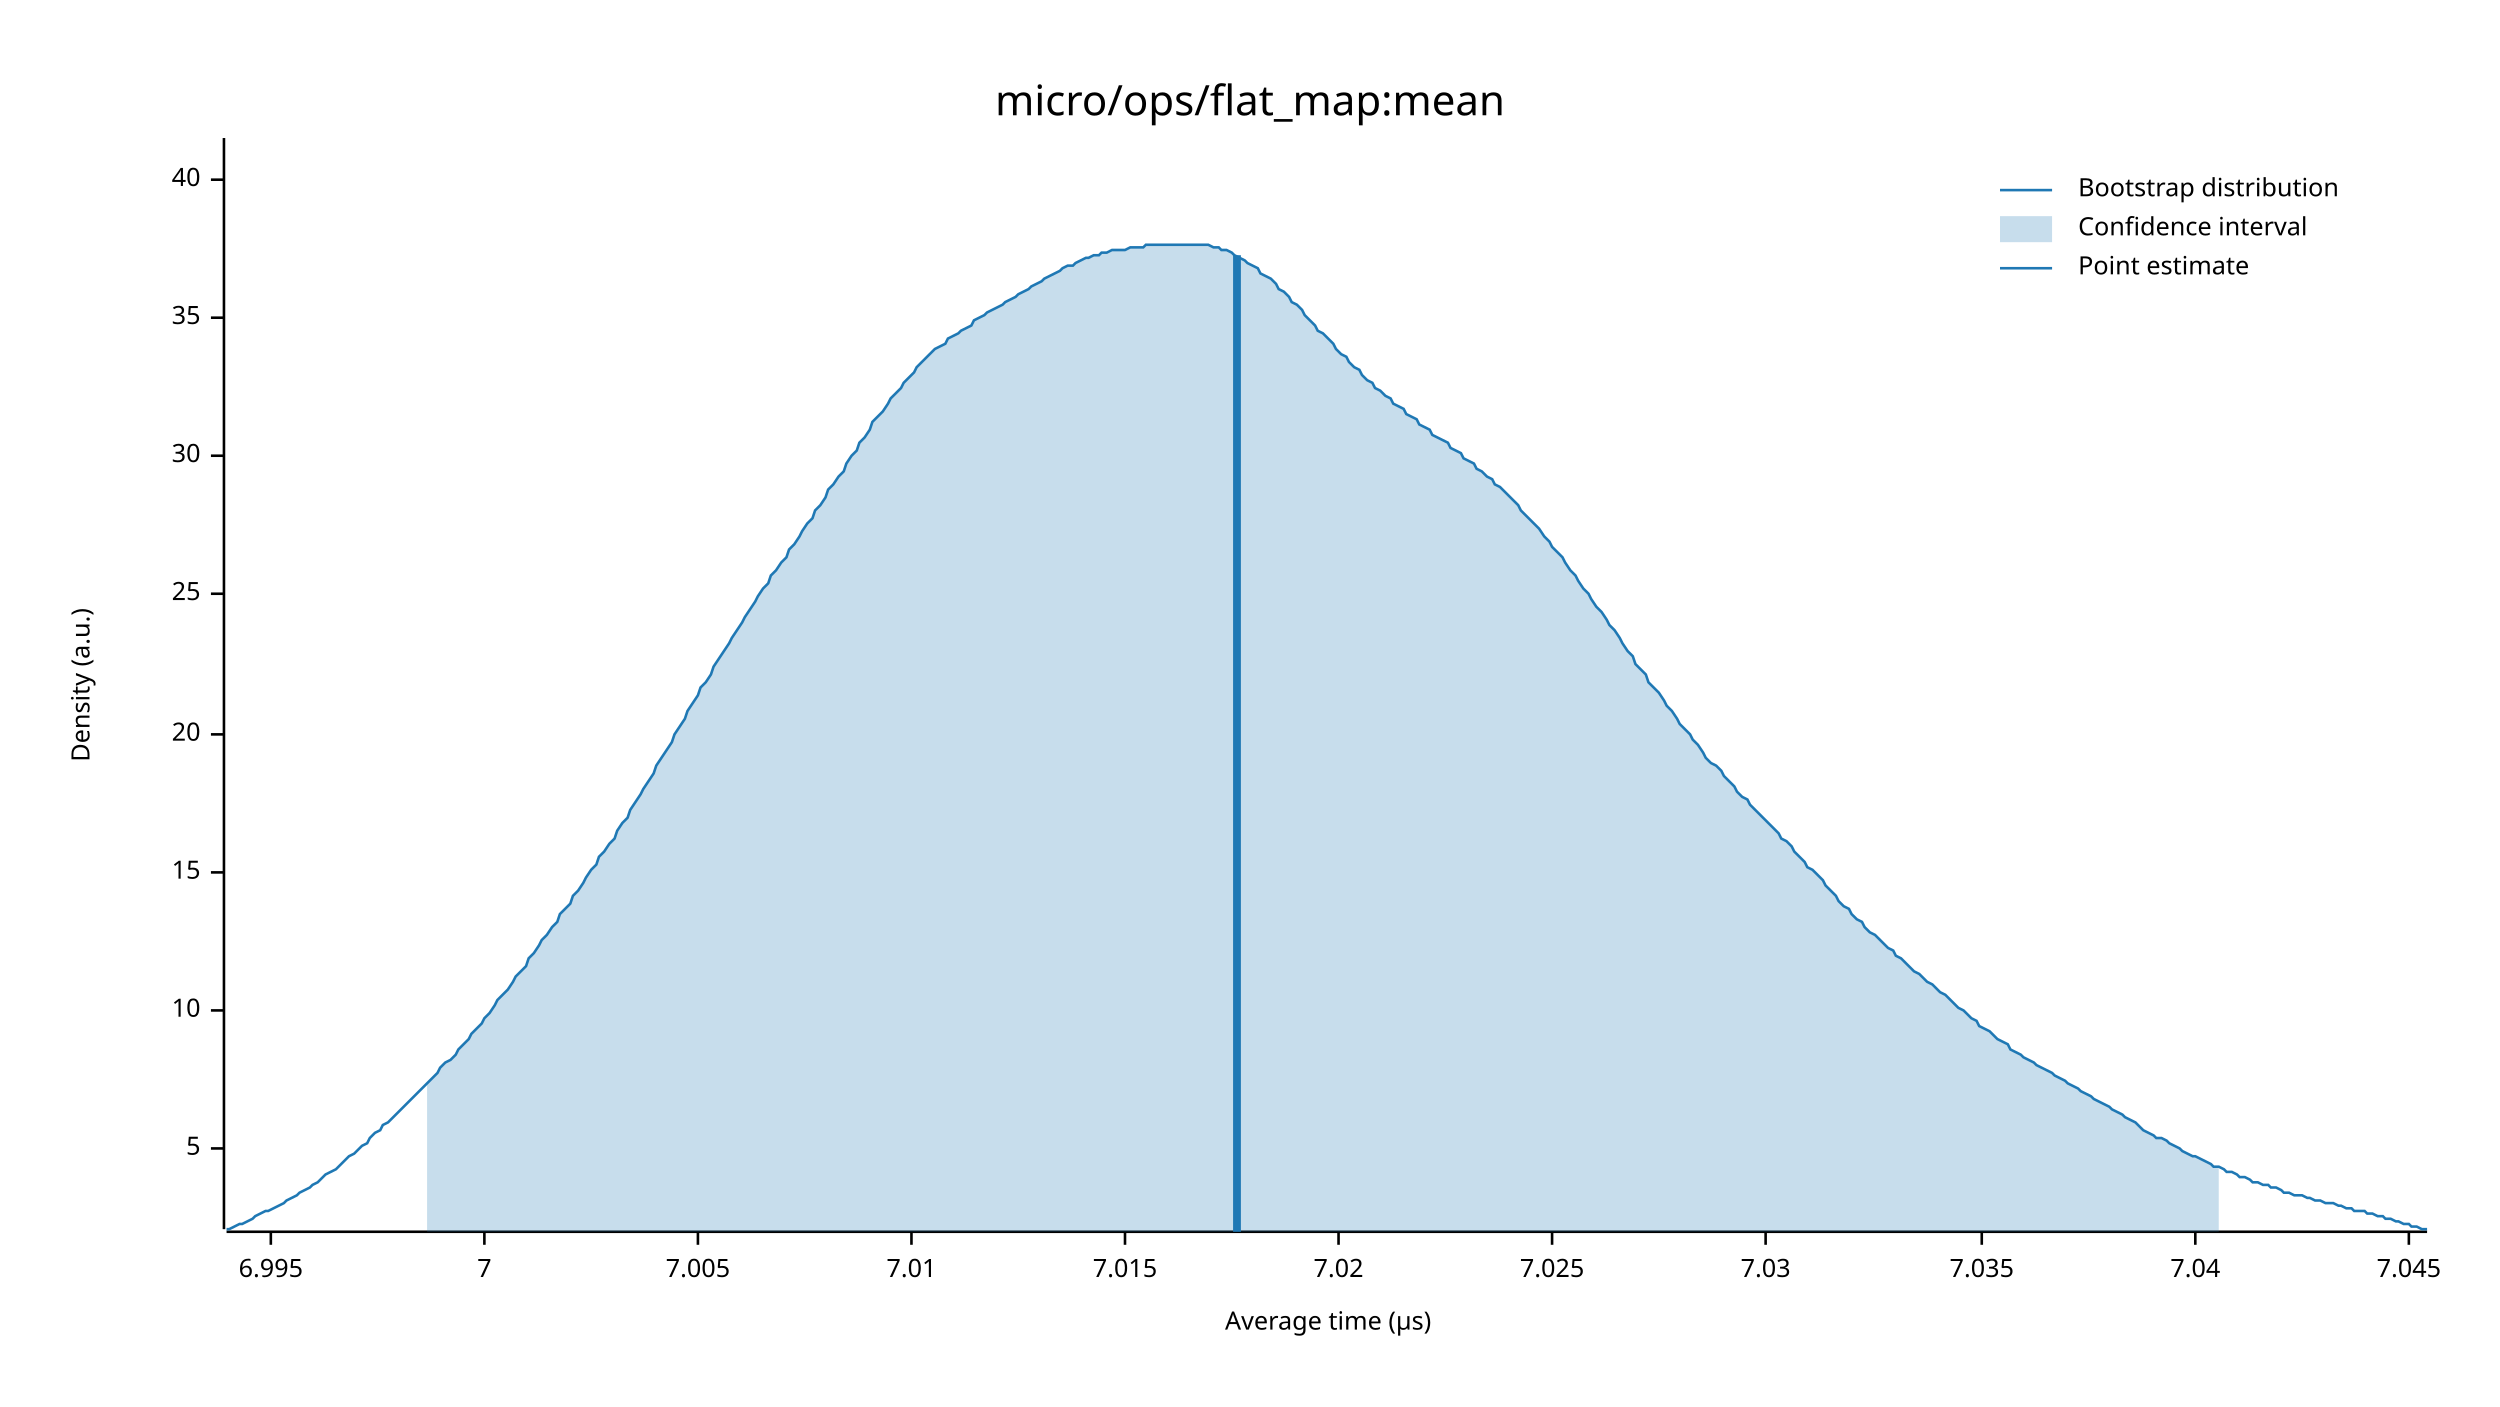
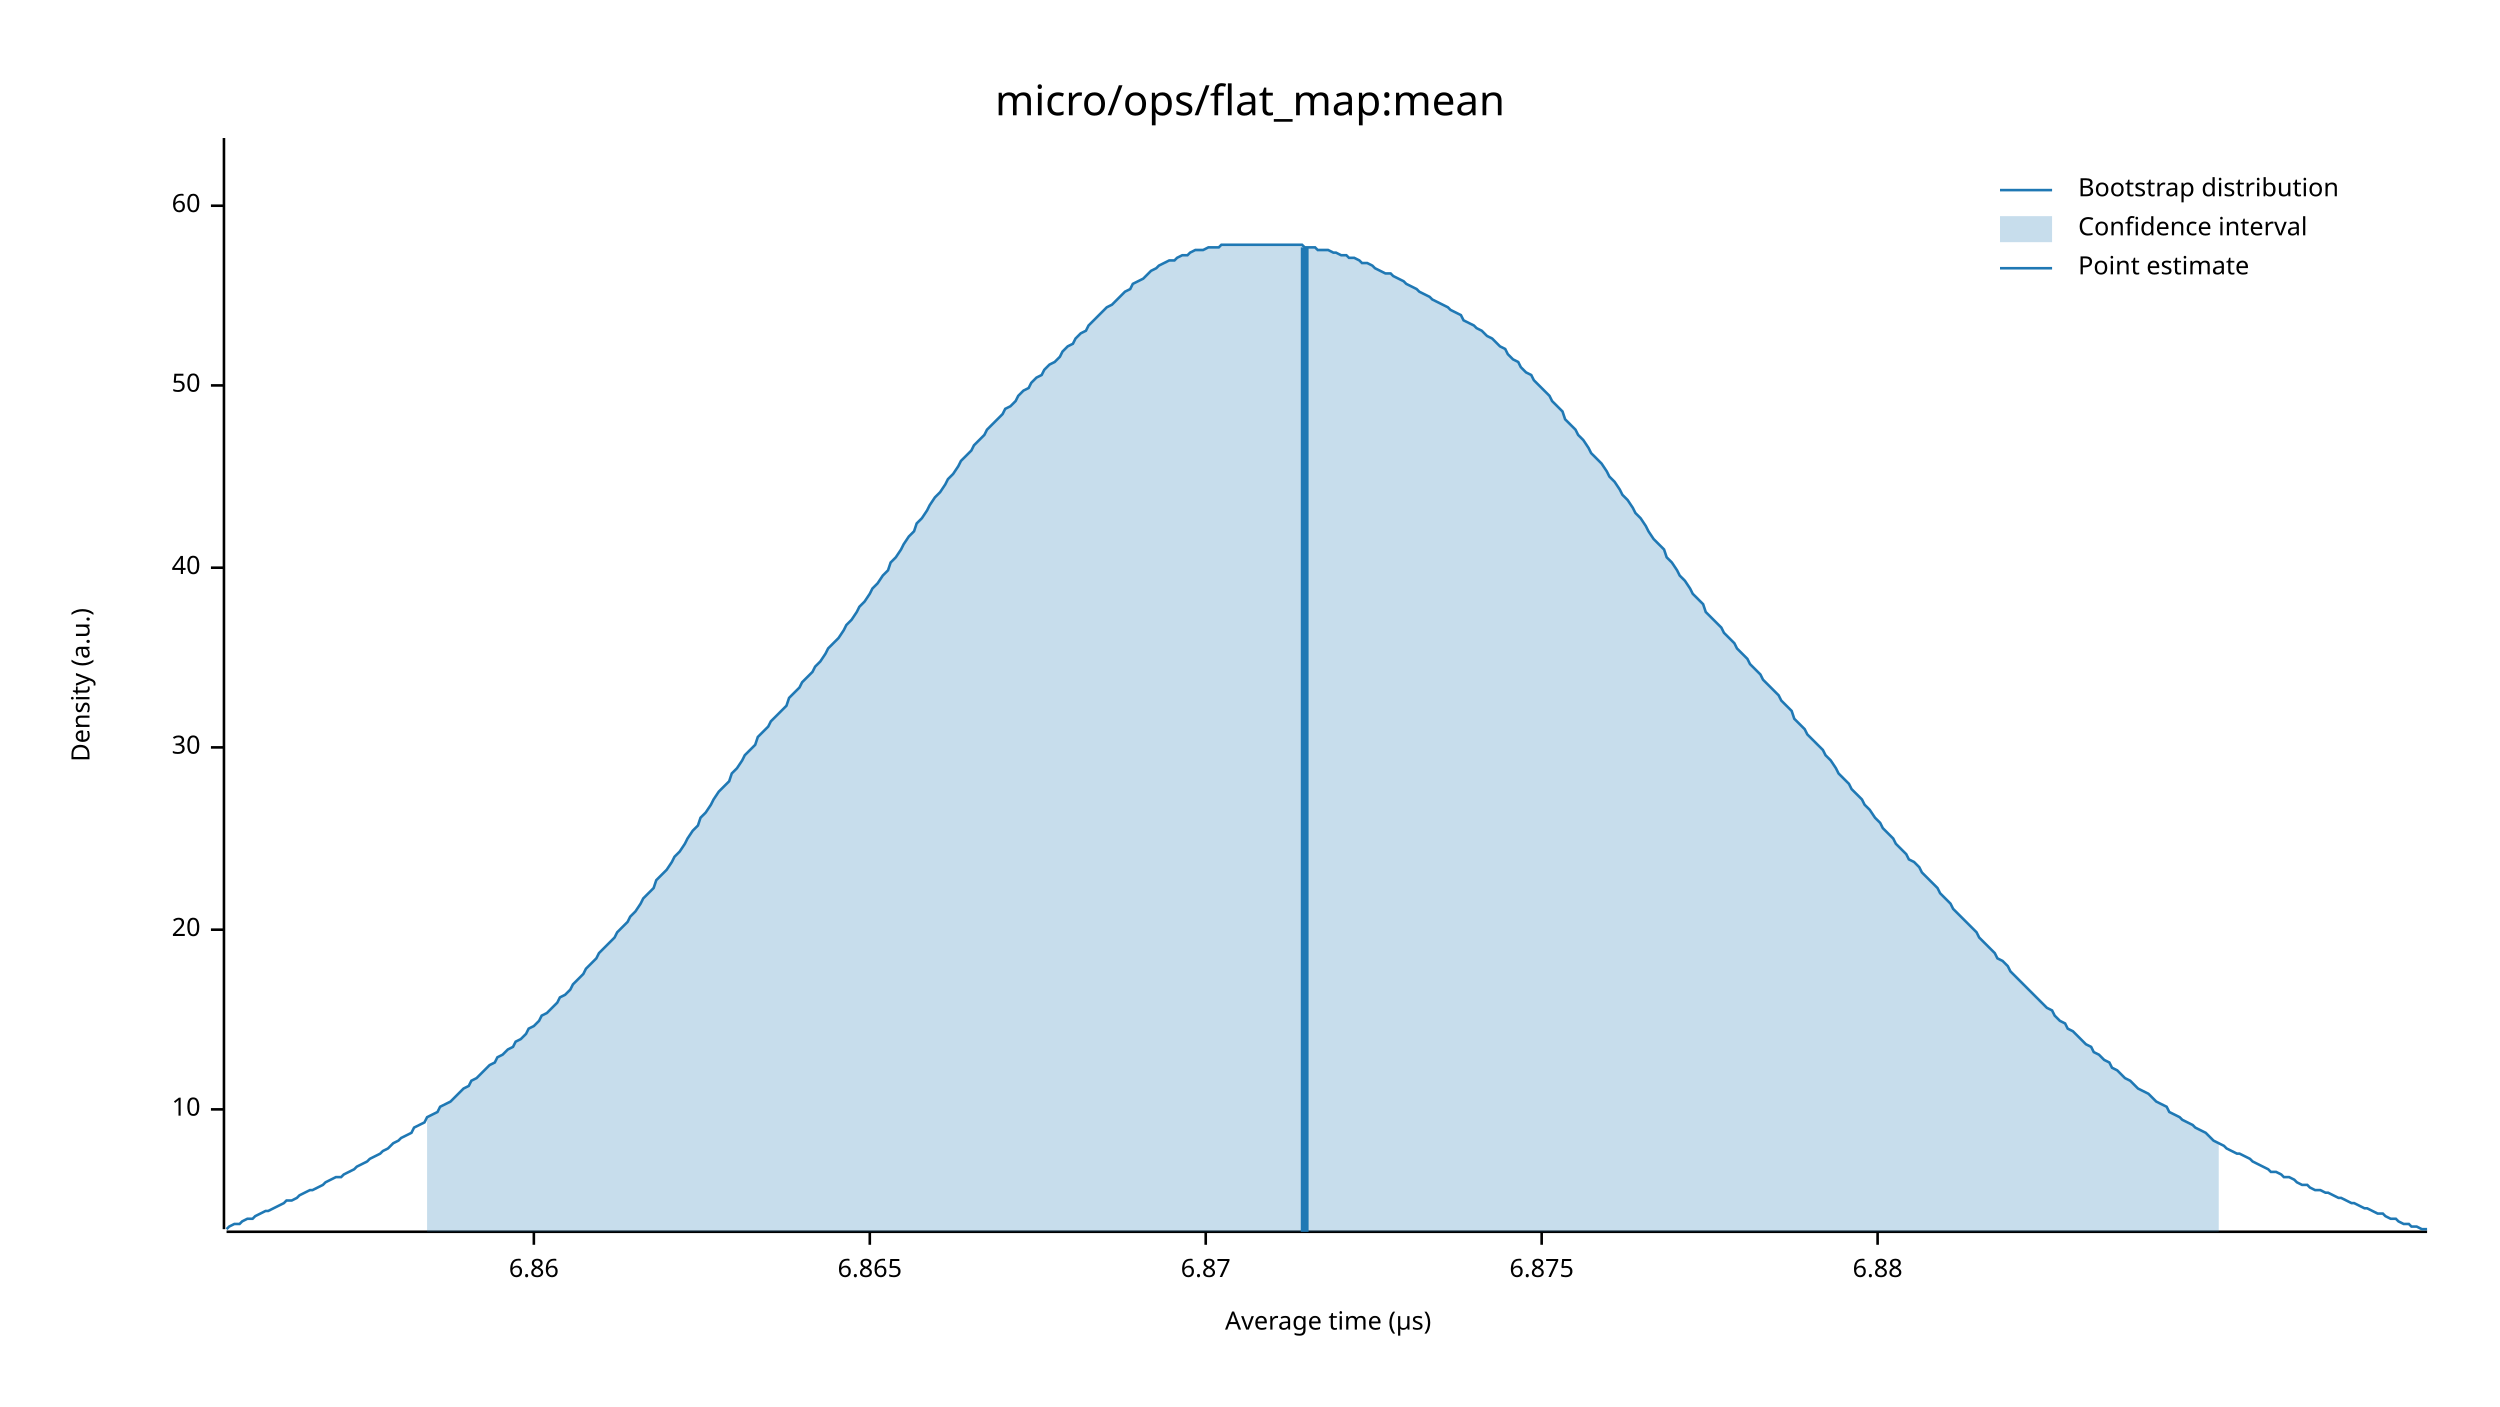
<svg xmlns="http://www.w3.org/2000/svg" width="960" height="540" viewBox="0 0 960 540">
  <text x="480" y="32" dy="0.76em" text-anchor="middle" font-family="sans-serif" font-size="16.129" opacity="1" fill="#000000">
micro/ops/flat_map:mean
</text>
  <text x="27" y="263" dy="0.76em" text-anchor="middle" font-family="sans-serif" font-size="9.677" opacity="1" fill="#000000" transform="rotate(270, 27, 263)">
Density (a.u.)
</text>
  <text x="510" y="513" dy="-0.5ex" text-anchor="middle" font-family="sans-serif" font-size="9.677" opacity="1" fill="#000000">
Average time (µs)
</text>
  <polyline fill="none" opacity="1" stroke="#000000" stroke-width="1" points="86,53 86,472 " />
-   <text x="77" y="441" dy="0.5ex" text-anchor="end" font-family="sans-serif" font-size="9.677" opacity="1" fill="#000000">
- 5
- </text>
-   <polyline fill="none" opacity="1" stroke="#000000" stroke-width="1" points="81,441 86,441 " />
-   <text x="77" y="388" dy="0.5ex" text-anchor="end" font-family="sans-serif" font-size="9.677" opacity="1" fill="#000000">
+   <text x="77" y="426" dy="0.5ex" text-anchor="end" font-family="sans-serif" font-size="9.677" opacity="1" fill="#000000">
10
</text>
-   <polyline fill="none" opacity="1" stroke="#000000" stroke-width="1" points="81,388 86,388 " />
-   <text x="77" y="335" dy="0.5ex" text-anchor="end" font-family="sans-serif" font-size="9.677" opacity="1" fill="#000000">
- 15
- </text>
-   <polyline fill="none" opacity="1" stroke="#000000" stroke-width="1" points="81,335 86,335 " />
-   <text x="77" y="282" dy="0.5ex" text-anchor="end" font-family="sans-serif" font-size="9.677" opacity="1" fill="#000000">
+   <polyline fill="none" opacity="1" stroke="#000000" stroke-width="1" points="81,426 86,426 " />
+   <text x="77" y="357" dy="0.5ex" text-anchor="end" font-family="sans-serif" font-size="9.677" opacity="1" fill="#000000">
20
</text>
-   <polyline fill="none" opacity="1" stroke="#000000" stroke-width="1" points="81,282 86,282 " />
-   <text x="77" y="228" dy="0.5ex" text-anchor="end" font-family="sans-serif" font-size="9.677" opacity="1" fill="#000000">
- 25
- </text>
-   <polyline fill="none" opacity="1" stroke="#000000" stroke-width="1" points="81,228 86,228 " />
-   <text x="77" y="175" dy="0.5ex" text-anchor="end" font-family="sans-serif" font-size="9.677" opacity="1" fill="#000000">
+   <polyline fill="none" opacity="1" stroke="#000000" stroke-width="1" points="81,357 86,357 " />
+   <text x="77" y="287" dy="0.5ex" text-anchor="end" font-family="sans-serif" font-size="9.677" opacity="1" fill="#000000">
30
</text>
-   <polyline fill="none" opacity="1" stroke="#000000" stroke-width="1" points="81,175 86,175 " />
-   <text x="77" y="122" dy="0.5ex" text-anchor="end" font-family="sans-serif" font-size="9.677" opacity="1" fill="#000000">
- 35
- </text>
-   <polyline fill="none" opacity="1" stroke="#000000" stroke-width="1" points="81,122 86,122 " />
-   <text x="77" y="69" dy="0.5ex" text-anchor="end" font-family="sans-serif" font-size="9.677" opacity="1" fill="#000000">
+   <polyline fill="none" opacity="1" stroke="#000000" stroke-width="1" points="81,287 86,287 " />
+   <text x="77" y="218" dy="0.5ex" text-anchor="end" font-family="sans-serif" font-size="9.677" opacity="1" fill="#000000">
40
</text>
-   <polyline fill="none" opacity="1" stroke="#000000" stroke-width="1" points="81,69 86,69 " />
+   <polyline fill="none" opacity="1" stroke="#000000" stroke-width="1" points="81,218 86,218 " />
+   <text x="77" y="148" dy="0.5ex" text-anchor="end" font-family="sans-serif" font-size="9.677" opacity="1" fill="#000000">
+ 50
+ </text>
+   <polyline fill="none" opacity="1" stroke="#000000" stroke-width="1" points="81,148 86,148 " />
+   <text x="77" y="79" dy="0.5ex" text-anchor="end" font-family="sans-serif" font-size="9.677" opacity="1" fill="#000000">
+ 60
+ </text>
+   <polyline fill="none" opacity="1" stroke="#000000" stroke-width="1" points="81,79 86,79 " />
  <polyline fill="none" opacity="1" stroke="#000000" stroke-width="1" points="87,473 932,473 " />
-   <text x="104" y="483" dy="0.76em" text-anchor="middle" font-family="sans-serif" font-size="9.677" opacity="1" fill="#000000">
- 6.995
+   <text x="205" y="483" dy="0.76em" text-anchor="middle" font-family="sans-serif" font-size="9.677" opacity="1" fill="#000000">
+ 6.86
</text>
-   <polyline fill="none" opacity="1" stroke="#000000" stroke-width="1" points="104,473 104,478 " />
-   <text x="186" y="483" dy="0.76em" text-anchor="middle" font-family="sans-serif" font-size="9.677" opacity="1" fill="#000000">
- 7
+   <polyline fill="none" opacity="1" stroke="#000000" stroke-width="1" points="205,473 205,478 " />
+   <text x="334" y="483" dy="0.76em" text-anchor="middle" font-family="sans-serif" font-size="9.677" opacity="1" fill="#000000">
+ 6.865
</text>
-   <polyline fill="none" opacity="1" stroke="#000000" stroke-width="1" points="186,473 186,478 " />
-   <text x="268" y="483" dy="0.76em" text-anchor="middle" font-family="sans-serif" font-size="9.677" opacity="1" fill="#000000">
- 7.005
+   <polyline fill="none" opacity="1" stroke="#000000" stroke-width="1" points="334,473 334,478 " />
+   <text x="463" y="483" dy="0.76em" text-anchor="middle" font-family="sans-serif" font-size="9.677" opacity="1" fill="#000000">
+ 6.87
</text>
-   <polyline fill="none" opacity="1" stroke="#000000" stroke-width="1" points="268,473 268,478 " />
-   <text x="350" y="483" dy="0.76em" text-anchor="middle" font-family="sans-serif" font-size="9.677" opacity="1" fill="#000000">
- 7.01
+   <polyline fill="none" opacity="1" stroke="#000000" stroke-width="1" points="463,473 463,478 " />
+   <text x="592" y="483" dy="0.76em" text-anchor="middle" font-family="sans-serif" font-size="9.677" opacity="1" fill="#000000">
+ 6.875
</text>
-   <polyline fill="none" opacity="1" stroke="#000000" stroke-width="1" points="350,473 350,478 " />
-   <text x="432" y="483" dy="0.76em" text-anchor="middle" font-family="sans-serif" font-size="9.677" opacity="1" fill="#000000">
- 7.015
+   <polyline fill="none" opacity="1" stroke="#000000" stroke-width="1" points="592,473 592,478 " />
+   <text x="721" y="483" dy="0.76em" text-anchor="middle" font-family="sans-serif" font-size="9.677" opacity="1" fill="#000000">
+ 6.88
</text>
-   <polyline fill="none" opacity="1" stroke="#000000" stroke-width="1" points="432,473 432,478 " />
-   <text x="514" y="483" dy="0.76em" text-anchor="middle" font-family="sans-serif" font-size="9.677" opacity="1" fill="#000000">
- 7.02
- </text>
-   <polyline fill="none" opacity="1" stroke="#000000" stroke-width="1" points="514,473 514,478 " />
-   <text x="596" y="483" dy="0.76em" text-anchor="middle" font-family="sans-serif" font-size="9.677" opacity="1" fill="#000000">
- 7.025
- </text>
-   <polyline fill="none" opacity="1" stroke="#000000" stroke-width="1" points="596,473 596,478 " />
-   <text x="678" y="483" dy="0.76em" text-anchor="middle" font-family="sans-serif" font-size="9.677" opacity="1" fill="#000000">
- 7.03
- </text>
-   <polyline fill="none" opacity="1" stroke="#000000" stroke-width="1" points="678,473 678,478 " />
-   <text x="761" y="483" dy="0.76em" text-anchor="middle" font-family="sans-serif" font-size="9.677" opacity="1" fill="#000000">
- 7.035
- </text>
-   <polyline fill="none" opacity="1" stroke="#000000" stroke-width="1" points="761,473 761,478 " />
-   <text x="843" y="483" dy="0.76em" text-anchor="middle" font-family="sans-serif" font-size="9.677" opacity="1" fill="#000000">
- 7.04
- </text>
-   <polyline fill="none" opacity="1" stroke="#000000" stroke-width="1" points="843,473 843,478 " />
-   <text x="925" y="483" dy="0.76em" text-anchor="middle" font-family="sans-serif" font-size="9.677" opacity="1" fill="#000000">
- 7.045
- </text>
-   <polyline fill="none" opacity="1" stroke="#000000" stroke-width="1" points="925,473 925,478 " />
-   <polyline fill="none" opacity="1" stroke="#1F78B4" stroke-width="1" points="87,472 88,472 90,471 92,470 93,470 95,469 97,468 98,467 100,466 102,465 103,465 105,464 107,463 109,462 110,461 112,460 114,459 115,458 117,457 119,456 120,455 122,454 124,452 125,451 127,450 129,449 131,447 132,446 134,444 136,443 137,442 139,440 141,439 142,437 144,435 146,434 147,432 149,431 151,429 153,427 154,426 156,424 158,422 159,421 161,419 163,417 164,416 166,414 168,412 169,410 171,408 173,407 175,405 176,403 178,401 180,399 181,397 183,395 185,393 186,391 188,389 190,386 191,384 193,382 195,380 197,377 198,375 200,373 202,371 203,368 205,366 207,363 208,361 210,359 212,356 214,354 215,351 217,349 219,347 220,344 222,342 224,339 225,337 227,334 229,332 230,329 232,327 234,324 236,322 237,319 239,316 241,314 242,311 244,308 246,305 247,303 249,300 251,297 252,294 254,291 256,288 258,285 259,282 261,279 263,276 264,273 266,270 268,267 269,264 271,262 273,259 274,256 276,253 278,250 280,247 281,245 283,242 285,239 286,237 288,234 290,231 291,229 293,226 295,224 296,221 298,219 300,216 302,214 303,211 305,209 307,206 308,204 310,201 312,199 313,196 315,194 317,191 318,188 320,186 322,183 324,181 325,178 327,175 329,173 330,170 332,168 334,165 335,162 337,160 339,158 341,155 342,153 344,151 346,149 347,147 349,145 351,143 352,141 354,139 356,137 357,136 359,134 361,133 363,132 364,130 366,129 368,128 369,127 371,126 373,125 374,123 376,122 378,121 379,120 381,119 383,118 385,117 386,116 388,115 390,114 391,113 393,112 395,111 396,110 398,109 400,108 401,107 403,106 405,105 407,104 408,103 410,102 412,102 413,101 415,100 417,99 418,99 420,98 422,98 423,97 425,97 427,96 429,96 430,96 432,96 434,95 435,95 437,95 439,95 440,94 442,94 444,94 445,94 447,94 449,94 451,94 452,94 454,94 456,94 457,94 459,94 461,94 462,94 464,94 466,95 468,95 469,96 471,96 473,97 474,98 476,99 478,100 479,101 481,102 483,103 484,105 486,106 488,107 490,109 491,111 493,112 495,114 496,116 498,117 500,119 501,121 503,123 505,125 506,127 508,128 510,130 512,132 513,134 515,136 517,137 518,139 520,141 522,142 523,144 525,146 527,147 528,149 530,150 532,152 534,153 535,155 537,156 539,157 540,159 542,160 544,161 545,163 547,164 549,165 550,167 552,168 554,169 556,170 557,172 559,173 561,174 562,176 564,177 566,178 567,180 569,181 571,183 573,184 574,186 576,187 578,189 579,190 581,192 583,194 584,196 586,198 588,200 589,201 591,203 593,206 595,208 596,210 598,212 600,214 601,216 603,219 605,221 606,223 608,226 610,228 611,230 613,233 615,235 617,238 618,240 620,242 622,245 623,247 625,250 627,252 628,255 630,257 632,259 633,262 635,264 637,266 639,269 640,271 642,273 644,276 645,278 647,280 649,282 650,284 652,286 654,289 655,291 657,293 659,294 661,296 662,298 664,300 666,302 667,304 669,306 671,307 672,309 674,311 676,313 677,314 679,316 681,318 683,320 684,322 686,323 688,325 689,327 691,329 693,331 694,333 696,334 698,336 700,338 701,340 703,342 705,344 706,346 708,348 710,349 711,351 713,353 715,354 716,356 718,358 720,359 722,361 723,362 725,364 727,365 728,367 730,368 732,370 733,371 735,373 737,374 738,375 740,377 742,378 744,380 745,381 747,382 749,384 750,385 752,387 754,388 755,389 757,391 759,392 760,394 762,395 764,396 766,398 767,399 769,400 771,401 772,403 774,404 776,405 777,406 779,407 781,408 782,409 784,410 786,411 788,412 789,413 791,414 793,415 794,416 796,417 798,418 799,419 801,420 803,421 804,422 806,423 808,424 810,425 811,426 813,427 815,428 816,429 818,430 820,431 821,432 823,434 825,435 827,436 828,437 830,437 832,438 833,439 835,440 837,441 838,442 840,443 842,444 843,444 845,445 847,446 849,447 850,448 852,448 854,449 855,450 857,450 859,451 860,452 862,452 864,453 865,454 867,454 869,455 871,455 872,456 874,456 876,457 877,458 879,458 881,459 882,459 884,459 886,460 887,460 889,461 891,461 893,462 894,462 896,462 898,463 899,463 901,464 903,464 904,465 906,465 908,465 909,466 911,466 913,467 915,467 916,468 918,468 920,469 921,469 923,470 925,470 926,471 928,471 930,472 932,472 " />
-   <polygon opacity="0.25" fill="#1F78B4" points="164,416 166,414 168,412 169,410 171,408 173,407 175,405 176,403 178,401 180,399 181,397 183,395 185,393 186,391 188,389 190,386 191,384 193,382 195,380 197,377 198,375 200,373 202,371 203,368 205,366 207,363 208,361 210,359 212,356 214,354 215,351 217,349 219,347 220,344 222,342 224,339 225,337 227,334 229,332 230,329 232,327 234,324 236,322 237,319 239,316 241,314 242,311 244,308 246,305 247,303 249,300 251,297 252,294 254,291 256,288 258,285 259,282 261,279 263,276 264,273 266,270 268,267 269,264 271,262 273,259 274,256 276,253 278,250 280,247 281,245 283,242 285,239 286,237 288,234 290,231 291,229 293,226 295,224 296,221 298,219 300,216 302,214 303,211 305,209 307,206 308,204 310,201 312,199 313,196 315,194 317,191 318,188 320,186 322,183 324,181 325,178 327,175 329,173 330,170 332,168 334,165 335,162 337,160 339,158 341,155 342,153 344,151 346,149 347,147 349,145 351,143 352,141 354,139 356,137 357,136 359,134 361,133 363,132 364,130 366,129 368,128 369,127 371,126 373,125 374,123 376,122 378,121 379,120 381,119 383,118 385,117 386,116 388,115 390,114 391,113 393,112 395,111 396,110 398,109 400,108 401,107 403,106 405,105 407,104 408,103 410,102 412,102 413,101 415,100 417,99 418,99 420,98 422,98 423,97 425,97 427,96 429,96 430,96 432,96 434,95 435,95 437,95 439,95 440,94 442,94 444,94 445,94 447,94 449,94 451,94 452,94 454,94 456,94 457,94 459,94 461,94 462,94 464,94 466,95 468,95 469,96 471,96 473,97 474,98 476,99 478,100 479,101 481,102 483,103 484,105 486,106 488,107 490,109 491,111 493,112 495,114 496,116 498,117 500,119 501,121 503,123 505,125 506,127 508,128 510,130 512,132 513,134 515,136 517,137 518,139 520,141 522,142 523,144 525,146 527,147 528,149 530,150 532,152 534,153 535,155 537,156 539,157 540,159 542,160 544,161 545,163 547,164 549,165 550,167 552,168 554,169 556,170 557,172 559,173 561,174 562,176 564,177 566,178 567,180 569,181 571,183 573,184 574,186 576,187 578,189 579,190 581,192 583,194 584,196 586,198 588,200 589,201 591,203 593,206 595,208 596,210 598,212 600,214 601,216 603,219 605,221 606,223 608,226 610,228 611,230 613,233 615,235 617,238 618,240 620,242 622,245 623,247 625,250 627,252 628,255 630,257 632,259 633,262 635,264 637,266 639,269 640,271 642,273 644,276 645,278 647,280 649,282 650,284 652,286 654,289 655,291 657,293 659,294 661,296 662,298 664,300 666,302 667,304 669,306 671,307 672,309 674,311 676,313 677,314 679,316 681,318 683,320 684,322 686,323 688,325 689,327 691,329 693,331 694,333 696,334 698,336 700,338 701,340 703,342 705,344 706,346 708,348 710,349 711,351 713,353 715,354 716,356 718,358 720,359 722,361 723,362 725,364 727,365 728,367 730,368 732,370 733,371 735,373 737,374 738,375 740,377 742,378 744,380 745,381 747,382 749,384 750,385 752,387 754,388 755,389 757,391 759,392 760,394 762,395 764,396 766,398 767,399 769,400 771,401 772,403 774,404 776,405 777,406 779,407 781,408 782,409 784,410 786,411 788,412 789,413 791,414 793,415 794,416 796,417 798,418 799,419 801,420 803,421 804,422 806,423 808,424 810,425 811,426 813,427 815,428 816,429 818,430 820,431 821,432 823,434 825,435 827,436 828,437 830,437 832,438 833,439 835,440 837,441 838,442 840,443 842,444 843,444 845,445 847,446 849,447 850,448 852,448 852,473 164,473 " />
-   <polyline fill="none" opacity="1" stroke="#1F78B4" stroke-width="3" points="475,473 475,98 " />
+   <polyline fill="none" opacity="1" stroke="#000000" stroke-width="1" points="721,473 721,478 " />
+   <polyline fill="none" opacity="1" stroke="#1F78B4" stroke-width="1" points="87,472 88,471 90,470 92,470 93,469 95,468 97,468 98,467 100,466 102,465 103,465 105,464 107,463 109,462 110,461 112,461 114,460 115,459 117,458 119,457 120,457 122,456 124,455 125,454 127,453 129,452 131,452 132,451 134,450 136,449 137,448 139,447 141,446 142,445 144,444 146,443 147,442 149,441 151,439 153,438 154,437 156,436 158,435 159,433 161,432 163,431 164,429 166,428 168,427 169,425 171,424 173,423 175,421 176,420 178,418 180,417 181,415 183,414 185,412 186,411 188,409 190,408 191,406 193,405 195,403 197,402 198,400 200,399 202,397 203,395 205,394 207,392 208,390 210,389 212,387 214,385 215,383 217,382 219,380 220,378 222,376 224,374 225,372 227,370 229,368 230,366 232,364 234,362 236,360 237,358 239,356 241,354 242,352 244,350 246,347 247,345 249,343 251,341 252,338 254,336 256,334 258,331 259,329 261,327 263,324 264,322 266,319 268,317 269,314 271,312 273,309 274,307 276,304 278,302 280,300 281,297 283,295 285,292 286,290 288,288 290,286 291,283 293,281 295,279 296,277 298,275 300,273 302,271 303,268 305,266 307,264 308,262 310,260 312,258 313,256 315,254 317,251 318,249 320,247 322,245 324,242 325,240 327,238 329,235 330,233 332,231 334,228 335,226 337,224 339,221 341,219 342,216 344,214 346,211 347,209 349,206 351,204 352,201 354,199 356,196 357,194 359,191 361,189 363,186 364,184 366,182 368,179 369,177 371,175 373,173 374,171 376,169 378,167 379,165 381,163 383,161 385,159 386,157 388,156 390,154 391,152 393,150 395,149 396,147 398,145 400,144 401,142 403,140 405,139 407,137 408,135 410,133 412,132 413,130 415,128 417,127 418,125 420,123 422,121 423,120 425,118 427,117 429,115 430,114 432,112 434,111 435,109 437,108 439,107 440,106 442,104 444,103 445,102 447,101 449,100 451,100 452,99 454,98 456,98 457,97 459,96 461,96 462,96 464,95 466,95 468,95 469,94 471,94 473,94 474,94 476,94 478,94 479,94 481,94 483,94 484,94 486,94 488,94 490,94 491,94 493,94 495,94 496,94 498,94 500,94 501,95 503,95 505,95 506,96 508,96 510,96 512,97 513,97 515,98 517,98 518,99 520,99 522,100 523,101 525,101 527,102 528,103 530,104 532,105 534,105 535,106 537,107 539,108 540,109 542,110 544,111 545,112 547,113 549,114 550,115 552,116 554,117 556,118 557,119 559,120 561,121 562,123 564,124 566,125 567,126 569,127 571,129 573,130 574,131 576,133 578,134 579,136 581,138 583,139 584,141 586,143 588,144 589,146 591,148 593,150 595,152 596,154 598,156 600,158 601,161 603,163 605,165 606,167 608,169 610,172 611,174 613,176 615,178 617,181 618,183 620,185 622,188 623,190 625,192 627,195 628,197 630,199 632,202 633,204 635,207 637,209 639,211 640,214 642,216 644,219 645,221 647,223 649,226 650,228 652,230 654,232 655,235 657,237 659,239 661,241 662,243 664,245 666,247 667,249 669,251 671,253 672,255 674,257 676,259 677,261 679,263 681,265 683,267 684,269 686,271 688,273 689,276 691,278 693,280 694,282 696,284 698,286 700,288 701,290 703,292 705,295 706,297 708,299 710,301 711,303 713,305 715,307 716,309 718,311 720,314 722,316 723,318 725,320 727,322 728,324 730,326 732,328 733,330 735,331 737,333 738,335 740,337 742,339 744,341 745,343 747,345 749,347 750,349 752,351 754,353 755,354 757,356 759,358 760,360 762,362 764,364 766,366 767,368 769,369 771,371 772,373 774,375 776,377 777,378 779,380 781,382 782,383 784,385 786,387 788,388 789,390 791,392 793,393 794,395 796,396 798,398 799,399 801,401 803,402 804,404 806,405 808,407 810,408 811,410 813,411 815,413 816,414 818,415 820,417 821,418 823,419 825,420 827,422 828,423 830,424 832,425 833,427 835,428 837,429 838,430 840,431 842,432 843,433 845,434 847,435 849,437 850,438 852,439 854,440 855,441 857,442 859,443 860,443 862,444 864,445 865,446 867,447 869,448 871,449 872,450 874,450 876,451 877,452 879,452 881,453 882,454 884,455 886,455 887,456 889,457 891,457 893,458 894,458 896,459 898,460 899,460 901,461 903,462 904,462 906,463 908,464 909,464 911,465 913,466 915,466 916,467 918,468 920,468 921,469 923,470 925,470 926,471 928,471 930,472 932,472 " />
+   <polygon opacity="0.25" fill="#1F78B4" points="164,429 166,428 168,427 169,425 171,424 173,423 175,421 176,420 178,418 180,417 181,415 183,414 185,412 186,411 188,409 190,408 191,406 193,405 195,403 197,402 198,400 200,399 202,397 203,395 205,394 207,392 208,390 210,389 212,387 214,385 215,383 217,382 219,380 220,378 222,376 224,374 225,372 227,370 229,368 230,366 232,364 234,362 236,360 237,358 239,356 241,354 242,352 244,350 246,347 247,345 249,343 251,341 252,338 254,336 256,334 258,331 259,329 261,327 263,324 264,322 266,319 268,317 269,314 271,312 273,309 274,307 276,304 278,302 280,300 281,297 283,295 285,292 286,290 288,288 290,286 291,283 293,281 295,279 296,277 298,275 300,273 302,271 303,268 305,266 307,264 308,262 310,260 312,258 313,256 315,254 317,251 318,249 320,247 322,245 324,242 325,240 327,238 329,235 330,233 332,231 334,228 335,226 337,224 339,221 341,219 342,216 344,214 346,211 347,209 349,206 351,204 352,201 354,199 356,196 357,194 359,191 361,189 363,186 364,184 366,182 368,179 369,177 371,175 373,173 374,171 376,169 378,167 379,165 381,163 383,161 385,159 386,157 388,156 390,154 391,152 393,150 395,149 396,147 398,145 400,144 401,142 403,140 405,139 407,137 408,135 410,133 412,132 413,130 415,128 417,127 418,125 420,123 422,121 423,120 425,118 427,117 429,115 430,114 432,112 434,111 435,109 437,108 439,107 440,106 442,104 444,103 445,102 447,101 449,100 451,100 452,99 454,98 456,98 457,97 459,96 461,96 462,96 464,95 466,95 468,95 469,94 471,94 473,94 474,94 476,94 478,94 479,94 481,94 483,94 484,94 486,94 488,94 490,94 491,94 493,94 495,94 496,94 498,94 500,94 501,95 503,95 505,95 506,96 508,96 510,96 512,97 513,97 515,98 517,98 518,99 520,99 522,100 523,101 525,101 527,102 528,103 530,104 532,105 534,105 535,106 537,107 539,108 540,109 542,110 544,111 545,112 547,113 549,114 550,115 552,116 554,117 556,118 557,119 559,120 561,121 562,123 564,124 566,125 567,126 569,127 571,129 573,130 574,131 576,133 578,134 579,136 581,138 583,139 584,141 586,143 588,144 589,146 591,148 593,150 595,152 596,154 598,156 600,158 601,161 603,163 605,165 606,167 608,169 610,172 611,174 613,176 615,178 617,181 618,183 620,185 622,188 623,190 625,192 627,195 628,197 630,199 632,202 633,204 635,207 637,209 639,211 640,214 642,216 644,219 645,221 647,223 649,226 650,228 652,230 654,232 655,235 657,237 659,239 661,241 662,243 664,245 666,247 667,249 669,251 671,253 672,255 674,257 676,259 677,261 679,263 681,265 683,267 684,269 686,271 688,273 689,276 691,278 693,280 694,282 696,284 698,286 700,288 701,290 703,292 705,295 706,297 708,299 710,301 711,303 713,305 715,307 716,309 718,311 720,314 722,316 723,318 725,320 727,322 728,324 730,326 732,328 733,330 735,331 737,333 738,335 740,337 742,339 744,341 745,343 747,345 749,347 750,349 752,351 754,353 755,354 757,356 759,358 760,360 762,362 764,364 766,366 767,368 769,369 771,371 772,373 774,375 776,377 777,378 779,380 781,382 782,383 784,385 786,387 788,388 789,390 791,392 793,393 794,395 796,396 798,398 799,399 801,401 803,402 804,404 806,405 808,407 810,408 811,410 813,411 815,413 816,414 818,415 820,417 821,418 823,419 825,420 827,422 828,423 830,424 832,425 833,427 835,428 837,429 838,430 840,431 842,432 843,433 845,434 847,435 849,437 850,438 852,439 852,473 164,473 " />
+   <polyline fill="none" opacity="1" stroke="#1F78B4" stroke-width="3" points="501,473 501,95 " />
  <text x="798" y="68" dy="0.76em" text-anchor="start" font-family="sans-serif" font-size="9.677" opacity="1" fill="#000000">
Bootstrap distribution
</text>
  <text x="798" y="83" dy="0.76em" text-anchor="start" font-family="sans-serif" font-size="9.677" opacity="1" fill="#000000">
Confidence interval
</text>
  <text x="798" y="98" dy="0.76em" text-anchor="start" font-family="sans-serif" font-size="9.677" opacity="1" fill="#000000">
Point estimate
</text>
  <polyline fill="none" opacity="1" stroke="#1F78B4" stroke-width="1" points="768,73 788,73 " />
  <rect x="768" y="83" width="20" height="10" opacity="0.25" fill="#1F78B4" stroke="none" />
  <polyline fill="none" opacity="1" stroke="#1F78B4" stroke-width="1" points="768,103 788,103 " />
</svg>
